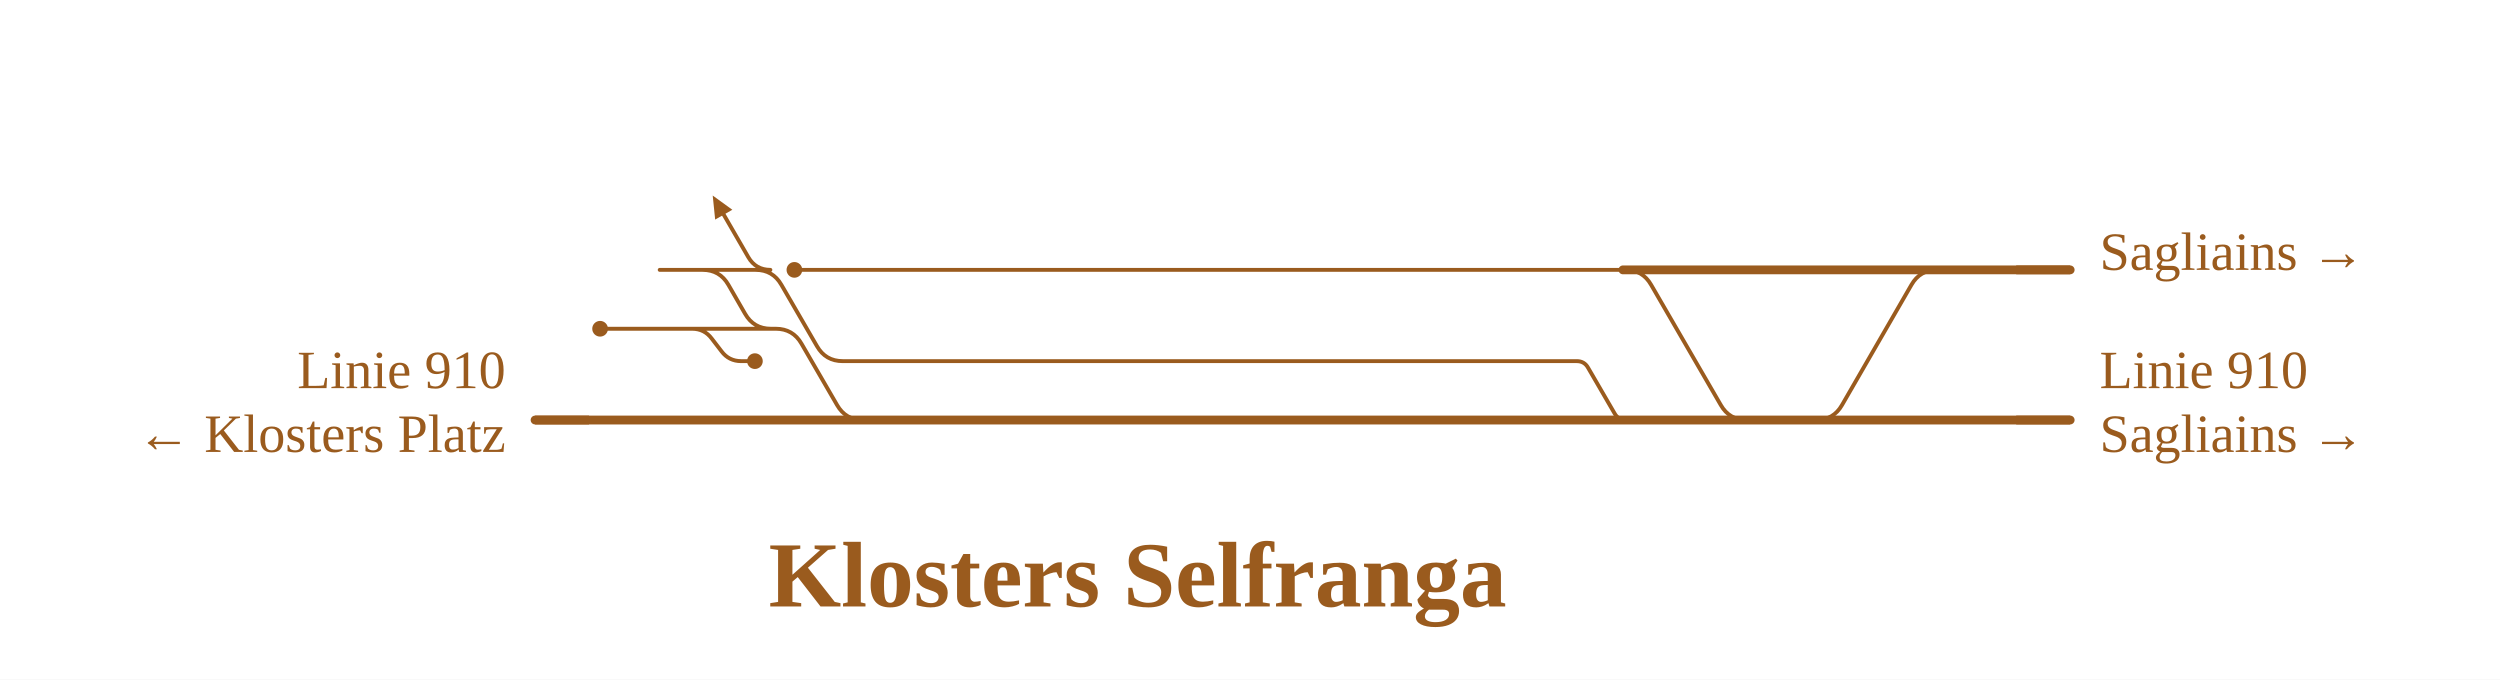
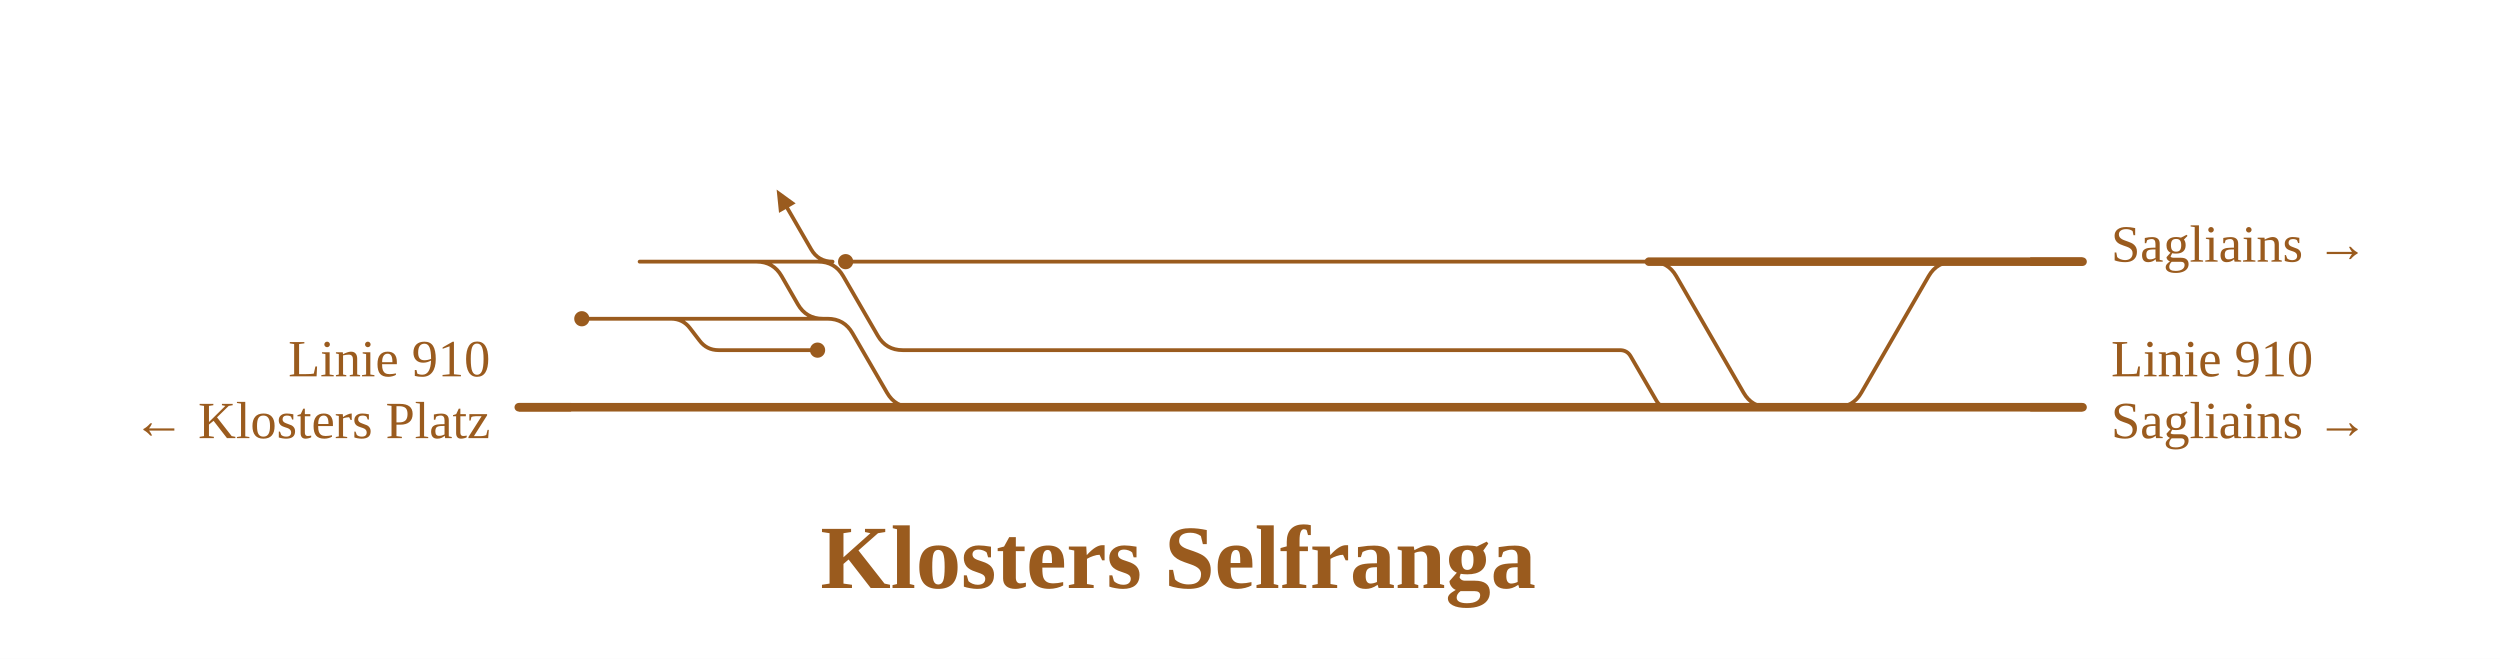
- <svg xmlns="http://www.w3.org/2000/svg" viewBox="0 0 1019 277" width="1019" height="277" font-family="Fira Sans, Source Sans 3, Helvetica, Arial, sans-serif">
+ <svg xmlns="http://www.w3.org/2000/svg" viewBox="0 0 1051 277" width="1051" height="277" font-family="Fira Sans, Source Sans 3, Helvetica, Arial, sans-serif">
  <rect width="100%" height="100%" fill="#fff" />
  <g fill="none" stroke-linecap="round" stroke-linejoin="round">
-     <path d="M282.1,134.0H282.1Q287.1,134.0 290.1,138.0L294.1,143.2Q297.1,147.2 302.1,147.2H302.1M302.1,147.2H307.7 M287.4,110.0H308.0 M285.4,110.0H286.4Q293.4,110.0 296.9,116.1L303.7,127.9Q307.2,134.0 314.2,134.0H315.2 M286.1,110.0H287.4 M308.0,110.0H308.0Q315.0,110.0 318.5,116.1L333.0,141.1Q336.5,147.2 343.5,147.2H357.2 M315.2,134.0H316.2Q323.2,134.0 326.7,140.1L341.2,165.1Q344.7,171.2 351.7,171.2H352.7 M323.8,110.0H357.3 M244.6,134.0H277.9 M282.1,134.0H315.2 M281.0,134.0H282.1 M277.9,134.0H281.0 M268.9,110.0H281.4M281.4,110.0L295.4,110.0M295.4,110.0H308.0 M314.0,110.0Q308.0,110.0 305.0,104.8L295.0,87.5 M357.3,110.0H661.5 M661.5,110.0H662.5Q669.5,110.0 673.0,116.1L701.4,165.1Q704.9,171.2 711.9,171.2H712.9 M357.2,147.2H642.7M642.7,147.2H642.7Q645.8,147.2 647.3,149.9L658.1,168.5Q659.6,171.2 662.7,171.2H662.7 M739.3,171.2H740.3Q747.3,171.2 750.8,165.1L779.1,116.1Q782.6,110.0 789.6,110.0H790.6" stroke="#9a5b1e" stroke-width="1.6" />
-     <path d="M350.7,171.2H357.2 M275.4,171.2H350.7 M218.1,171.2H275.4 M661.5,110.0H788.6 M788.6,110.0H843.8 M739.3,171.2H843.8 M710.9,171.2H739.3 M662.7,171.2H710.9 M357.2,171.2H662.7" stroke="#9a5b1e" stroke-width="3.6" />
+     <path d="M282.1,134.0H282.1Q287.1,134.0 290.1,138.0L294.1,143.2Q297.1,147.2 302.1,147.2H302.1M302.1,147.2H343.7 M319.1,110.0H344.0 M317.1,110.0H318.1Q325.1,110.0 328.6,116.1L335.4,127.9Q338.9,134.0 345.9,134.0H346.9 M310.3,110.0H319.1 M344.0,110.0H344.0Q351.0,110.0 354.5,116.1L369.0,141.1Q372.5,147.2 379.5,147.2H388.9 M346.9,134.0H347.9Q354.9,134.0 358.4,140.1L372.9,165.1Q376.4,171.2 383.4,171.2H384.4 M355.5,110.0H389.0 M244.6,134.0H277.9 M282.1,134.0H346.9 M281.0,134.0H282.1 M277.9,134.0H281.0 M268.9,110.0H299.4M299.4,110.0L313.4,110.0M313.4,110.0H344.0 M350.0,110.0Q344.0,110.0 341.0,104.8L331.0,87.5 M389.0,110.0H693.2 M693.2,110.0H694.2Q701.2,110.0 704.7,116.1L733.0,165.1Q736.5,171.2 743.5,171.2H744.5 M388.9,147.2H681.0M681.0,147.2H681.0Q684.1,147.2 685.6,149.9L696.4,168.5Q697.9,171.2 701.0,171.2H701.0 M771.0,171.2H772.0Q779.0,171.2 782.5,165.1L810.8,116.1Q814.3,110.0 821.3,110.0H822.3" stroke="#9a5b1e" stroke-width="1.6" />
+     <path d="M382.4,171.2H388.8 M275.4,171.2H382.4 M218.1,171.2H275.4 M693.2,110.0H820.3 M820.3,110.0H875.5 M771.0,171.2H875.5 M742.5,171.2H771.0 M701.0,171.2H742.5 M388.8,171.2H701.0" stroke="#9a5b1e" stroke-width="3.6" />
  </g>
-   <circle cx="307.7" cy="147.2" r="3.2" fill="#9a5b1e" />
-   <circle cx="323.8" cy="110.0" r="3.2" fill="#9a5b1e" />
+   <circle cx="343.7" cy="147.2" r="3.2" fill="#9a5b1e" />
+   <circle cx="355.5" cy="110.0" r="3.2" fill="#9a5b1e" />
  <circle cx="244.6" cy="134.0" r="3.2" fill="#9a5b1e" />
-   <path d="M290.5,79.7L298.5,85.5L291.5,89.5Z" fill="#9a5b1e" data-pfeil="0" />
+   <path d="M326.5,79.7L334.5,85.5L327.5,89.5Z" fill="#9a5b1e" data-pfeil="0" />
  <path d="M240.1,171.2H218.1" stroke="#9a5b1e" stroke-width="3.6" fill="none" />
-   <path d="M821.8,110.0H843.8" stroke="#9a5b1e" stroke-width="3.6" fill="none" />
-   <path d="M821.8,171.2H843.8" stroke="#9a5b1e" stroke-width="3.6" fill="none" />
+   <path d="M853.5,110.0H875.5" stroke="#9a5b1e" stroke-width="3.6" fill="none" />
+   <path d="M853.5,171.2H875.5" stroke="#9a5b1e" stroke-width="3.6" fill="none" />
  <text x="206.1" y="158.2" font-size="22" text-anchor="end" fill="#9a5b1e">Linie 910</text>
  <text x="206.1" y="184.2" font-size="22" text-anchor="end" fill="#9a5b1e">← Klosters Platz</text>
-   <text x="855.8" y="110.0" font-size="22" text-anchor="start" fill="#9a5b1e">Sagliains →</text>
-   <text x="855.8" y="158.2" font-size="22" text-anchor="start" fill="#9a5b1e">Linie 910</text>
-   <text x="855.8" y="184.2" font-size="22" text-anchor="start" fill="#9a5b1e">Sagliains →</text>
-   <text x="463.7" y="247.2" font-size="38" font-weight="700" text-anchor="middle" fill="#9a5b1e">Klosters Selfranga</text>
+   <text x="887.5" y="110.0" font-size="22" text-anchor="start" fill="#9a5b1e">Sagliains →</text>
+   <text x="887.5" y="158.2" font-size="22" text-anchor="start" fill="#9a5b1e">Linie 910</text>
+   <text x="887.5" y="184.2" font-size="22" text-anchor="start" fill="#9a5b1e">Sagliains →</text>
+   <text x="495.3" y="247.2" font-size="38" font-weight="700" text-anchor="middle" fill="#9a5b1e">Klosters Selfranga</text>
</svg>
